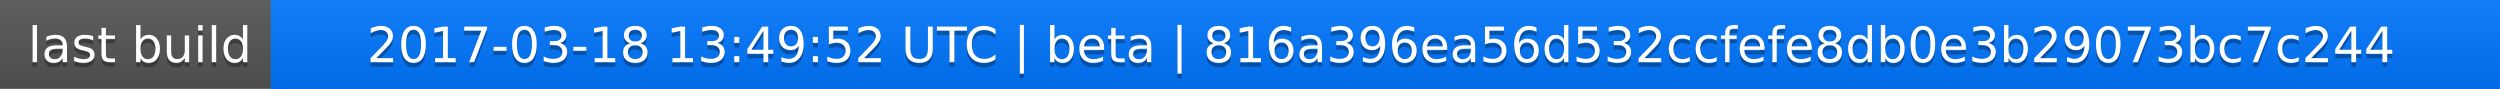
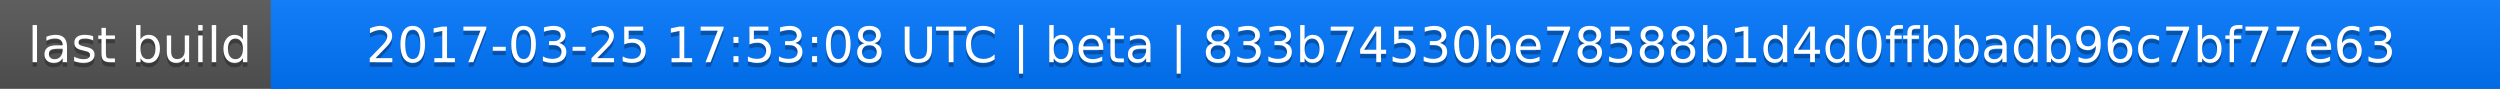
<svg xmlns="http://www.w3.org/2000/svg" width="563" height="20">
  <linearGradient id="a" x2="0" y2="100%">
    <stop offset="0" stop-color="#bbb" stop-opacity=".1" />
    <stop offset="1" stop-opacity=".1" />
  </linearGradient>
  <rect rx="0" width="563" height="20" fill="#555" />
  <rect rx="0" x="61" width="502" height="20" fill="#07f" />
  <path fill="#07f" d="M61 0h4v20h-4z" />
  <rect rx="0" width="563" height="20" fill="url(#a)" />
  <g fill="#fff" text-anchor="middle" font-family="DejaVu Sans,Verdana,Geneva,sans-serif" font-size="11">
    <text x="31.5" y="15" fill="#010101" fill-opacity=".3">last build</text>
    <text x="31.5" y="14">last build</text>
-     <text x="311" y="15" fill="#010101" fill-opacity=".3">2017-03-18 13:49:52 UTC | beta | 816a396ea56d532ccfefe8db0e3b29073bc7c244</text>
-     <text x="311" y="14">2017-03-18 13:49:52 UTC | beta | 816a396ea56d532ccfefe8db0e3b29073bc7c244</text>
+     <text x="311" y="15" fill="#010101" fill-opacity=".3">2017-03-25 17:53:08 UTC | beta | 833b74530be78588b1d4d0ffbbadb96c7bf77e63</text>
+     <text x="311" y="14">2017-03-25 17:53:08 UTC | beta | 833b74530be78588b1d4d0ffbbadb96c7bf77e63</text>
  </g>
</svg>
